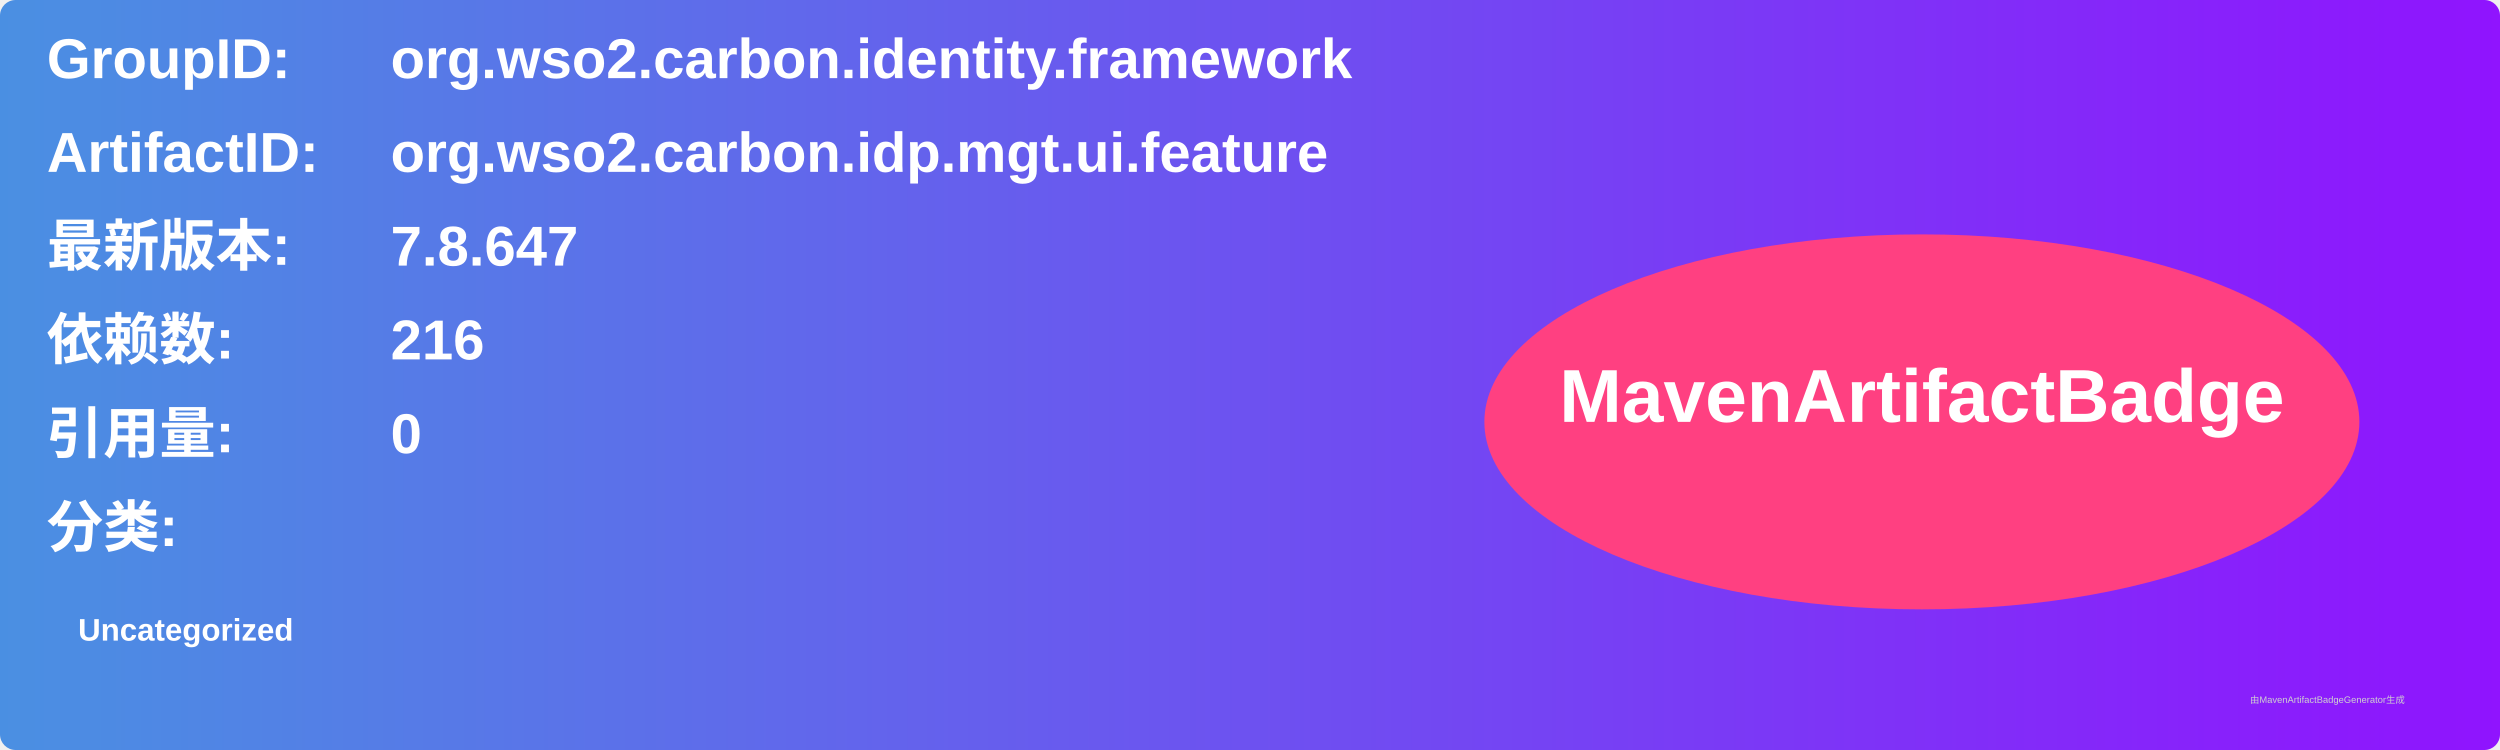
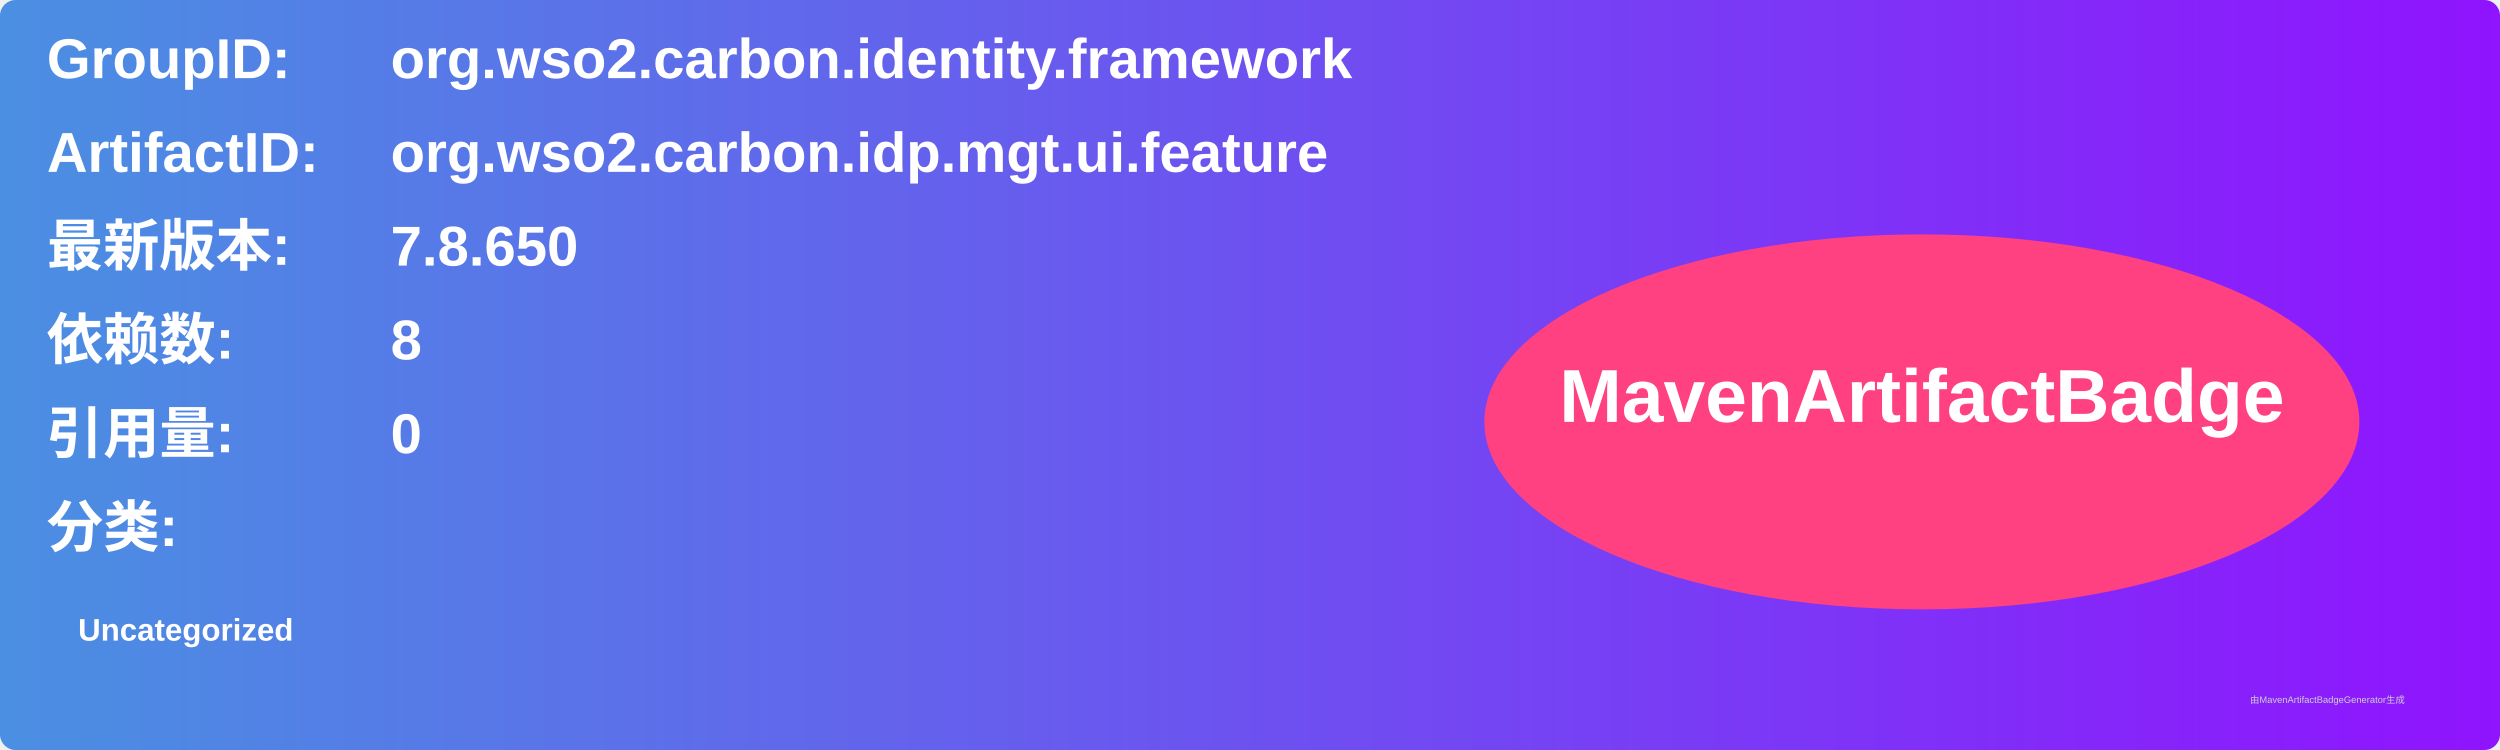
<svg xmlns="http://www.w3.org/2000/svg" width="800" height="240" viewBox="0 0 800 240">
  <linearGradient id="grad" x1="0%" y1="0%" x2="100%" y2="0%">
    <stop offset="0%" stop-color="#4a90e2" />
    <stop offset="100%" stop-color="#9013fe" />
  </linearGradient>
  <rect width="100%" height="100%" rx="5" ry="5" fill="url(#grad)" />
  <g transform="translate(15, 15)">
    <text x="0" y="10" font-family="Arial" font-size="18" fill="white" font-weight="bold" width="260">GroupID:</text>
    <text x="110" y="10" font-family="Arial" font-size="18" fill="white" font-weight="bold" width="460">org.wso2.carbon.identity.framework</text>
    <text x="0" y="40" font-family="Arial" font-size="18" fill="white" font-weight="bold" width="260">ArtifactID:</text>
    <text x="110" y="40" font-family="Arial" font-size="18" fill="white" font-weight="bold" width="460">org.wso2.carbon.idp.mgt.ui.feature</text>
    <text x="0" y="70" font-family="Arial" font-size="18" fill="white" font-weight="bold">最新版本:</text>
    <text x="110" y="70" font-family="Arial" font-size="18" fill="white" font-weight="bold">
-       <tspan font-weight="bold">7.8.647</tspan>
+       <tspan font-weight="bold">7.8.650</tspan>
    </text>
    <text x="0" y="100" font-family="Arial" font-size="18" fill="white" font-weight="bold">依赖数: </text>
    <text x="110" y="100" font-family="Arial" font-size="18" fill="white">
-       <tspan font-weight="bold">216</tspan>
+       <tspan font-weight="bold">8</tspan>
    </text>
    <text x="0" y="130" font-family="Arial" font-size="18" fill="white" font-weight="bold">引用量: </text>
    <text x="110" y="130" font-family="Arial" font-size="18" fill="white">
      <tspan font-weight="bold">0</tspan>
    </text>
    <text x="0" y="160" font-family="Arial" font-size="18" fill="white" font-weight="bold">分类:</text>
    <text x="10" y="190" font-family="Arial" font-size="10" fill="white">
      <tspan font-weight="bold">Uncategorized</tspan>
    </text>
    <ellipse cx="600" cy="120" rx="140" ry="60" fill="#ff4081" />
    <text x="600" y="120" text-anchor="middle" font-family="Arial" font-size="24" fill="white" font-weight="bold">MavenArtifactBadge</text>
  </g>
  <text x="720" y="225" font-family="Arial" font-size="3" fill="#d0d0d0">由MavenArtifactBadgeGenerator生成</text>
</svg>
